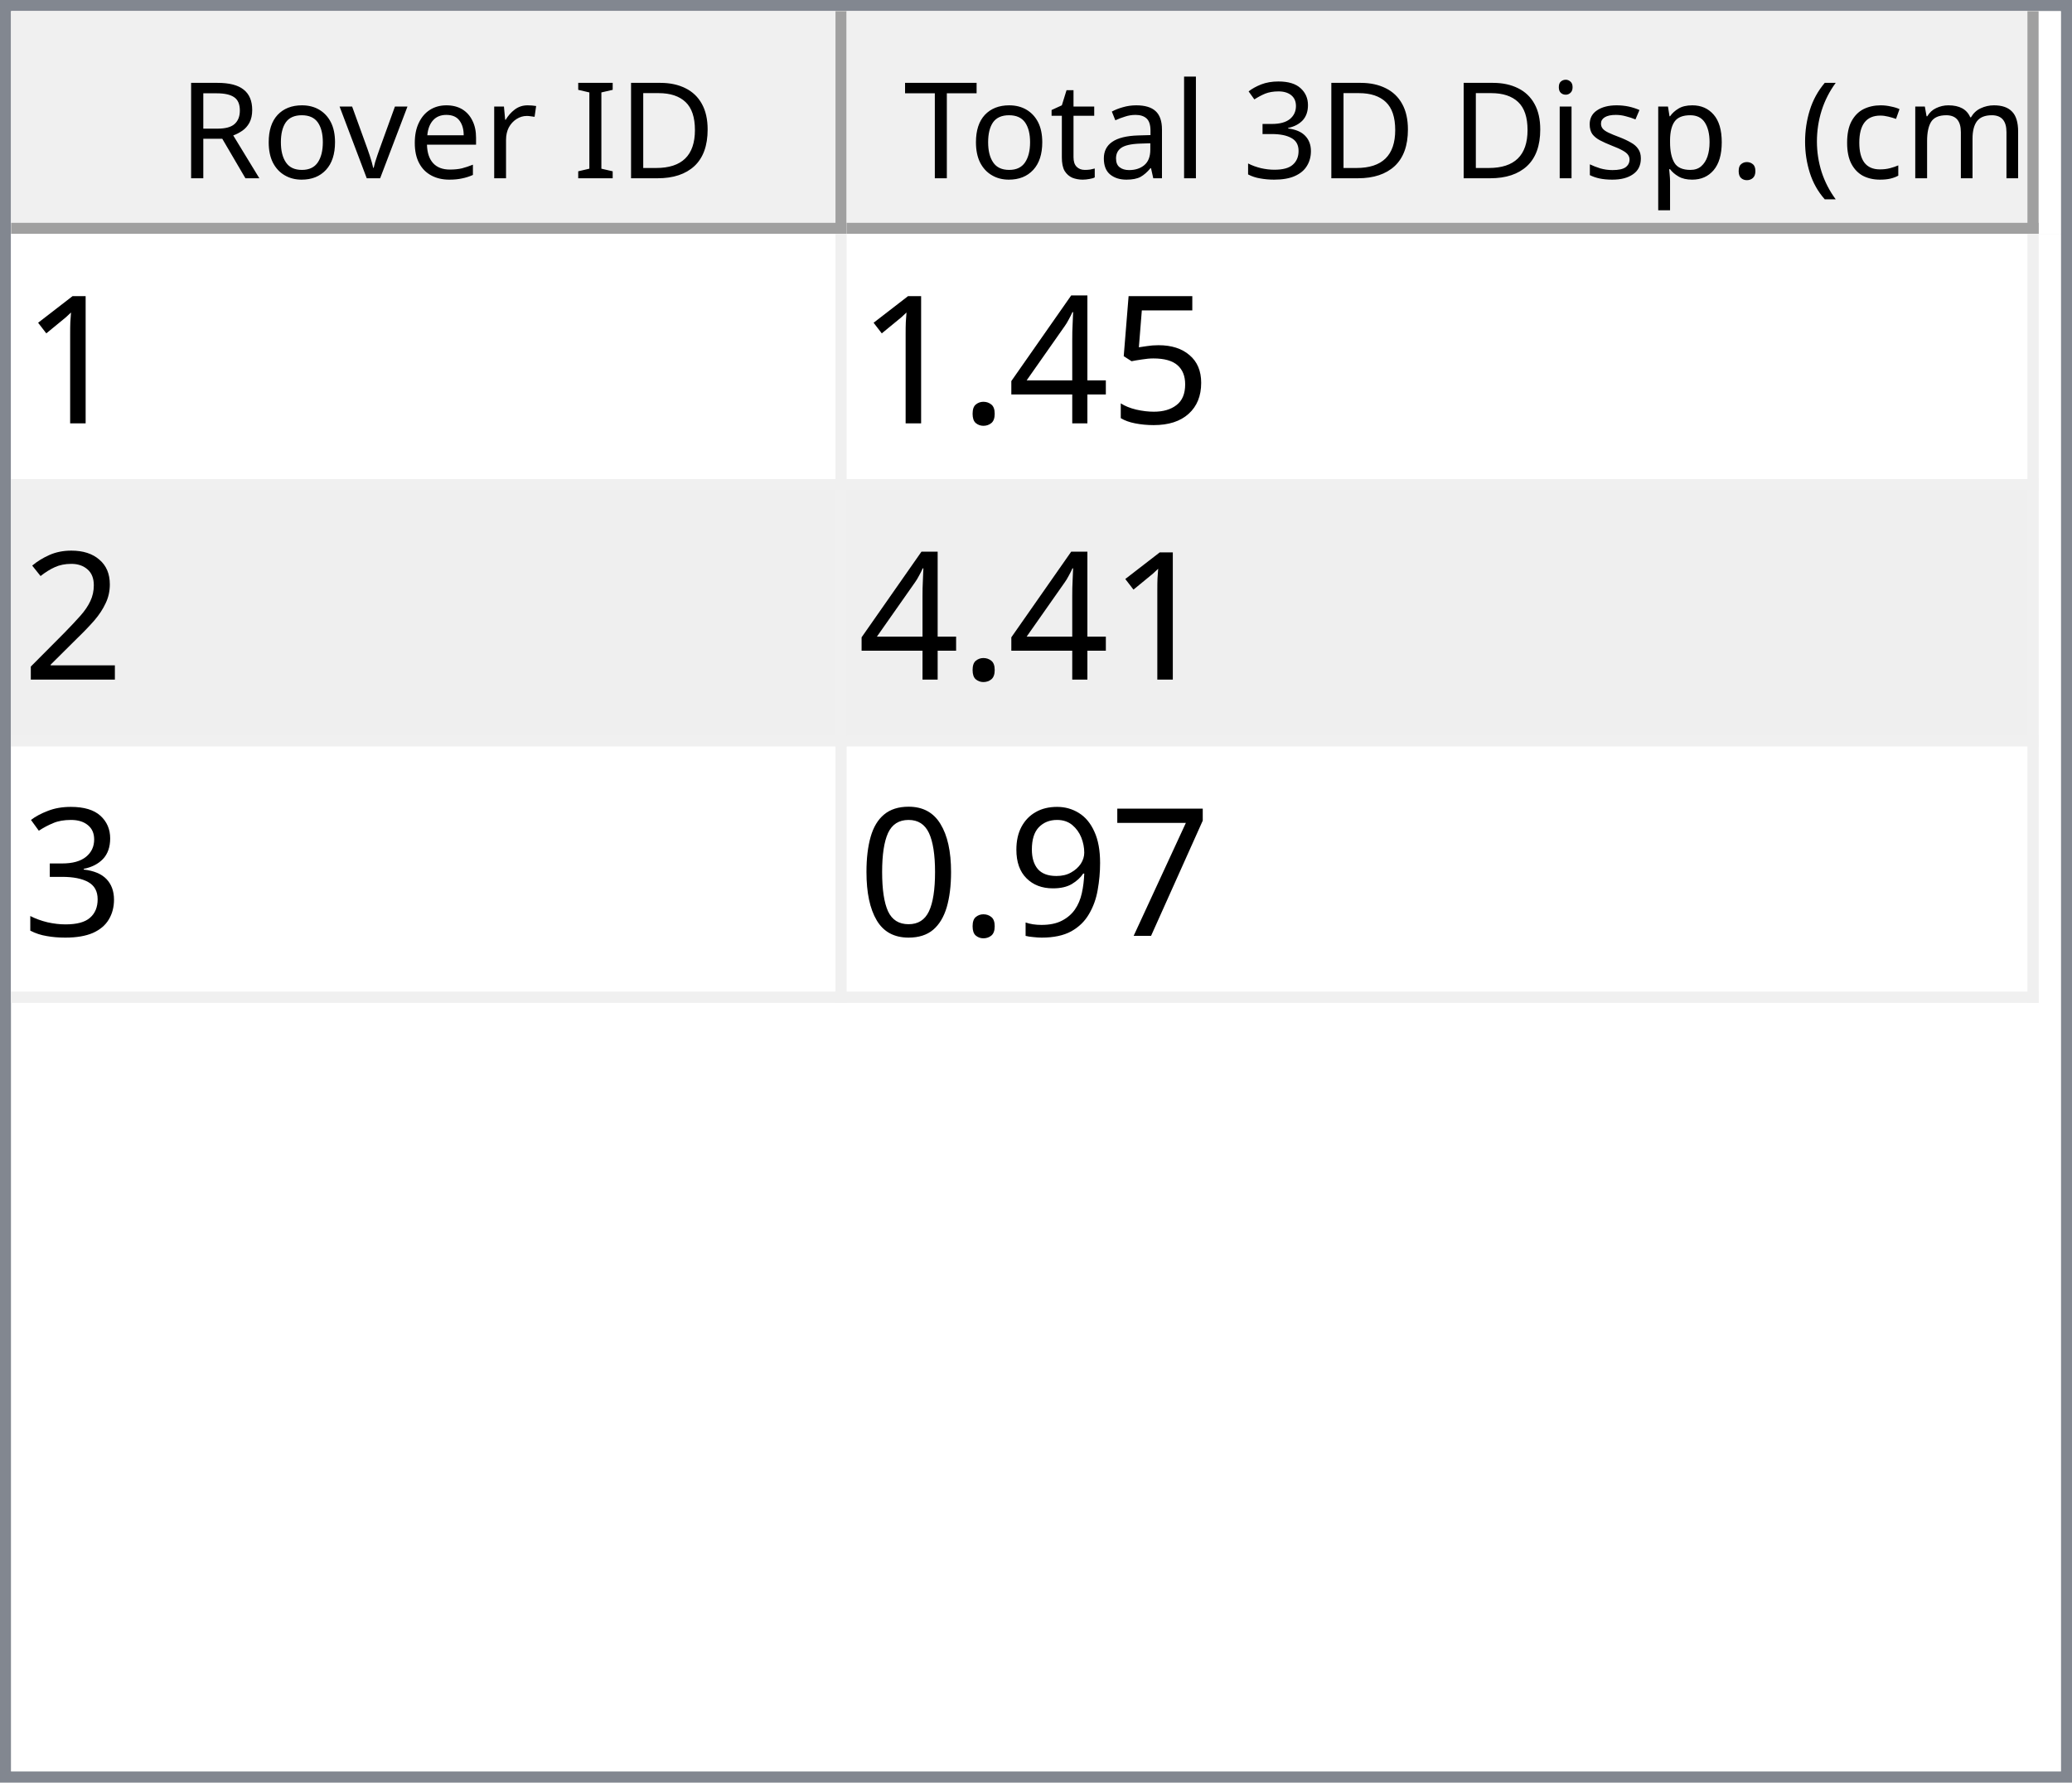
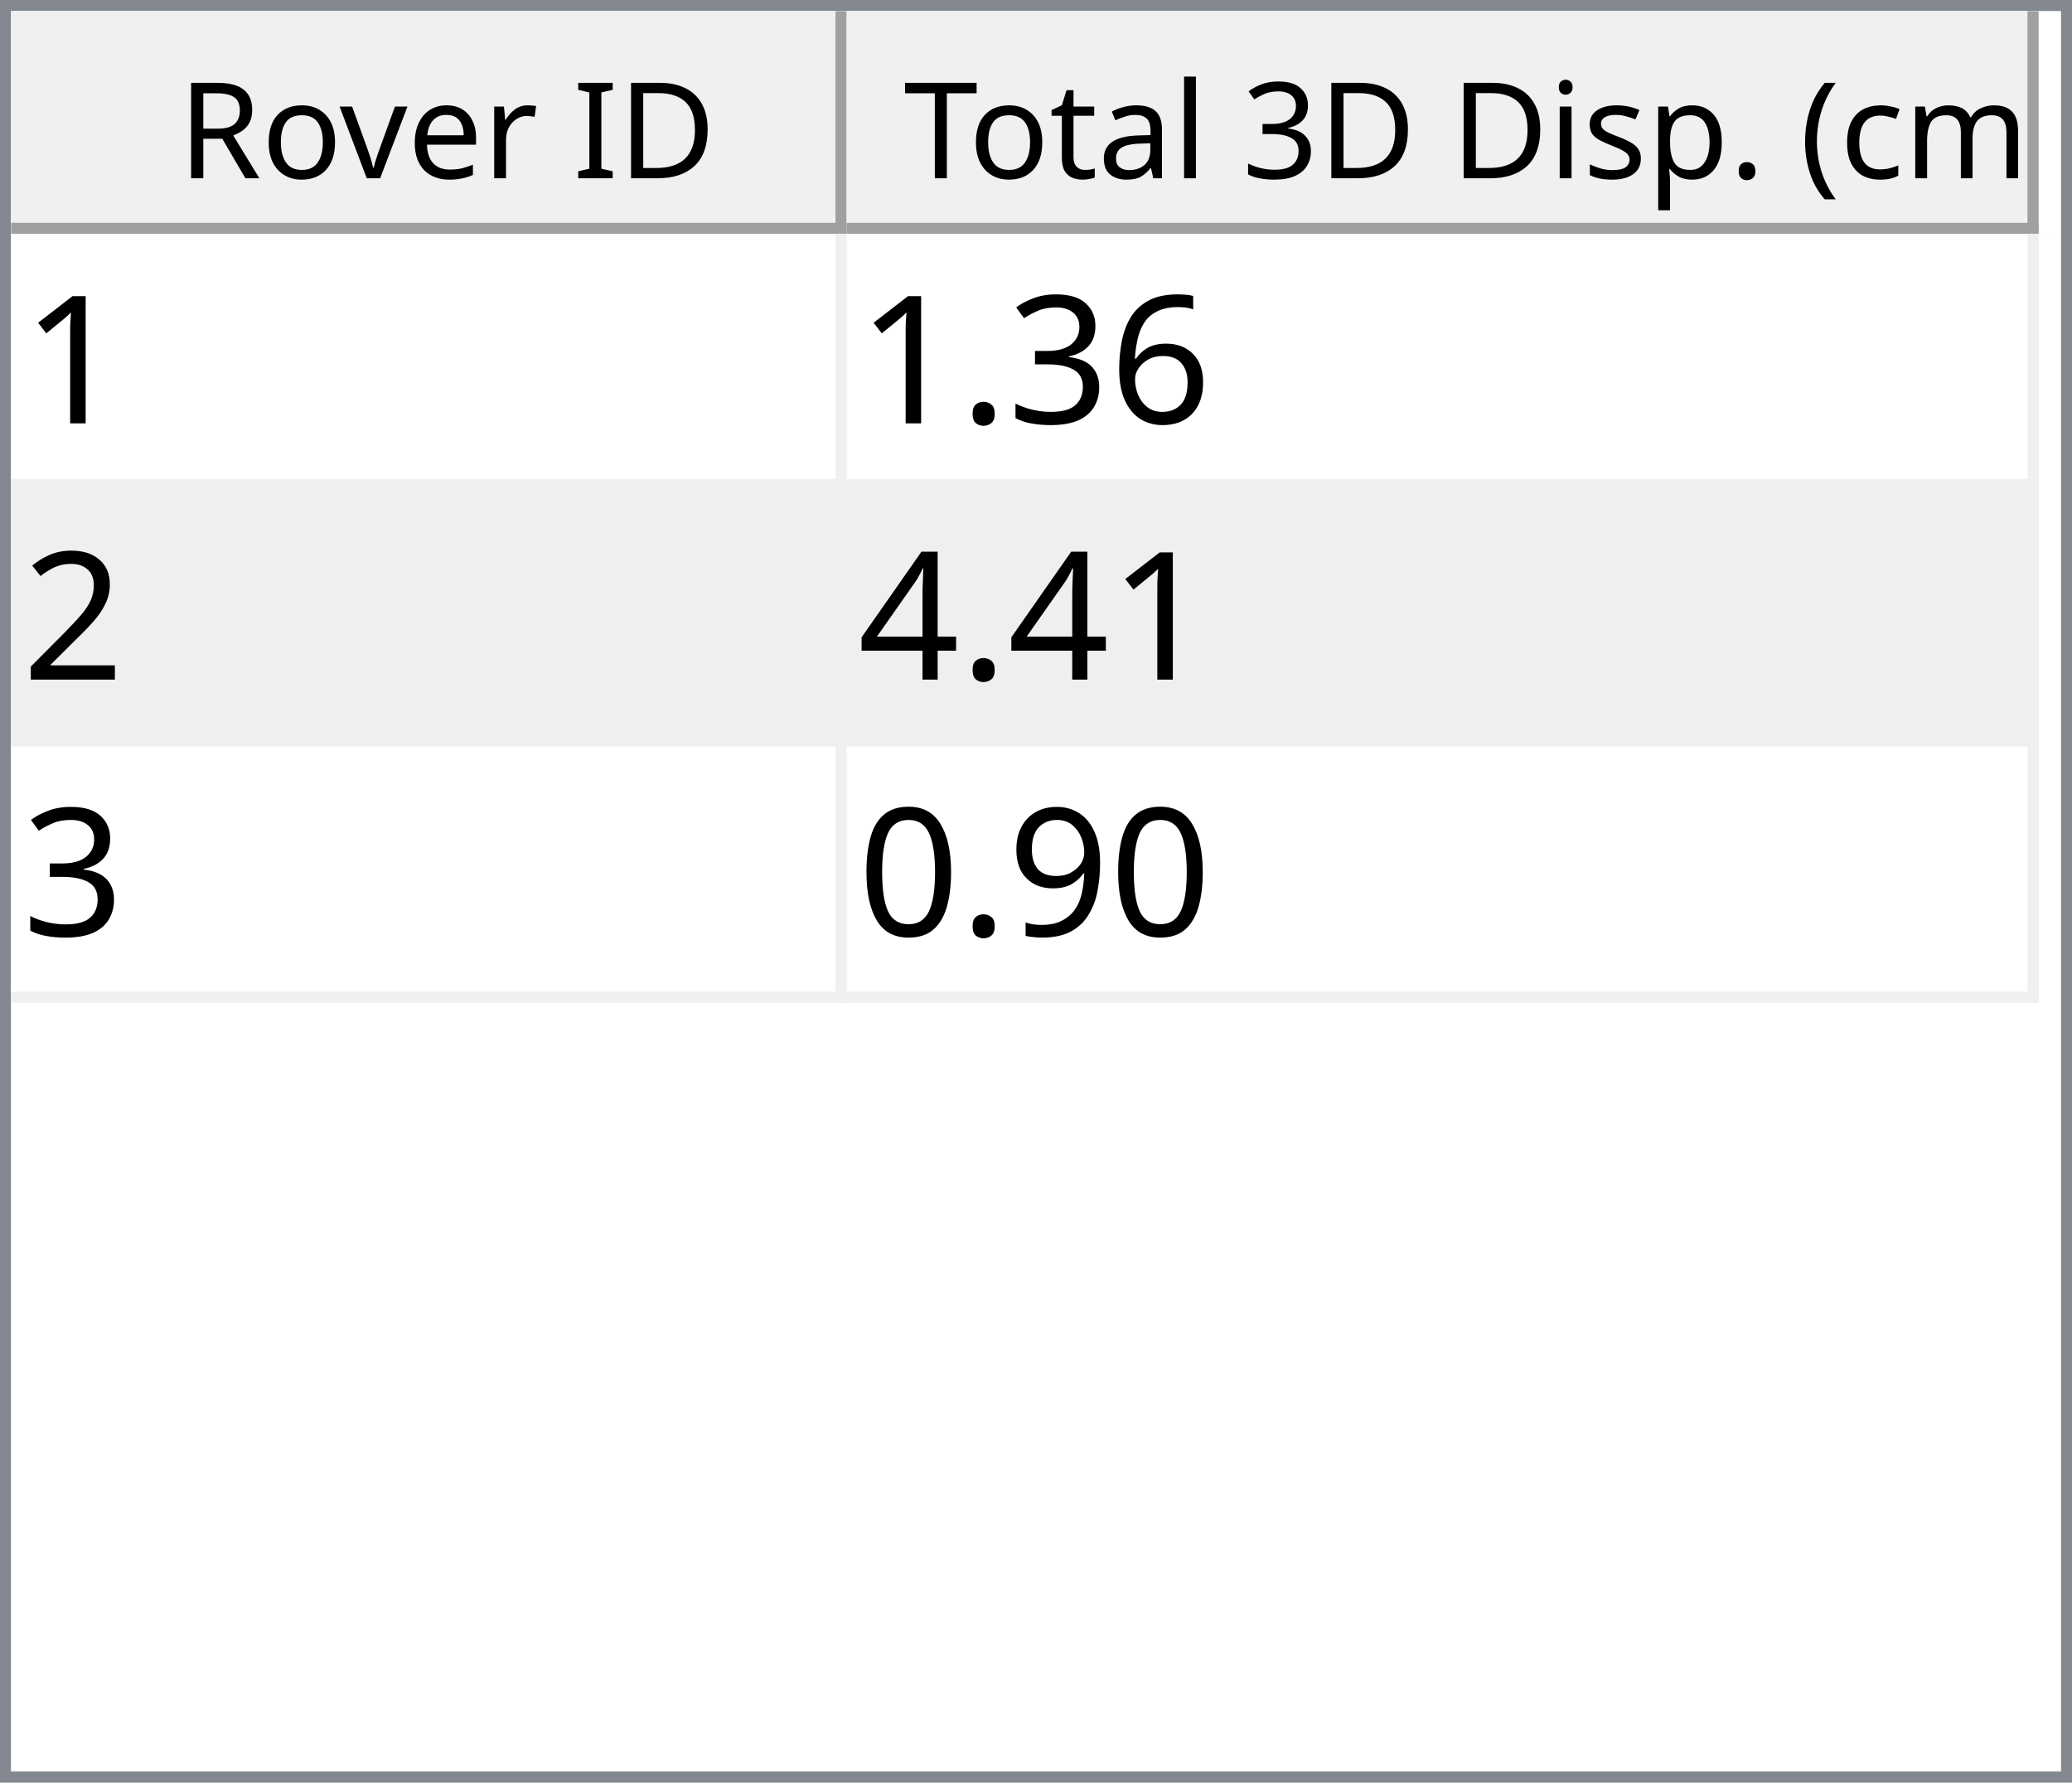
<svg xmlns="http://www.w3.org/2000/svg" style="fill-opacity:1; color-rendering:auto; color-interpolation:auto; text-rendering:auto; stroke:black; stroke-linecap:square; stroke-miterlimit:10; shape-rendering:auto; stroke-opacity:1; fill:black; stroke-dasharray:none; font-weight:normal; stroke-width:1; font-family:'Dialog'; font-style:normal; stroke-linejoin:miter; font-size:12px; stroke-dashoffset:0; image-rendering:auto;" width="186" height="160">
  <defs id="genericDefs" />
  <g>
    <defs id="defs1">
      <clipPath clipPathUnits="userSpaceOnUse" id="clipPath1">
        <path d="M0 0 L186 0 L186 160 L0 160 L0 0 Z" />
      </clipPath>
      <clipPath clipPathUnits="userSpaceOnUse" id="clipPath2">
        <path d="M0 0 L0 160 L186 160 L186 0 Z" />
      </clipPath>
      <clipPath clipPathUnits="userSpaceOnUse" id="clipPath3">
        <path d="M0 0 L0 20 L184 20 L184 0 Z" />
      </clipPath>
      <clipPath clipPathUnits="userSpaceOnUse" id="clipPath4">
        <path d="M0 0 L0 20 L75 20 L75 0 Z" />
      </clipPath>
      <clipPath clipPathUnits="userSpaceOnUse" id="clipPath5">
        <path d="M1 1 L1 19 L74 19 L74 1 Z" />
      </clipPath>
      <clipPath clipPathUnits="userSpaceOnUse" id="clipPath6">
        <path d="M0 0 L0 18 L73 18 L73 0 Z" />
      </clipPath>
      <clipPath clipPathUnits="userSpaceOnUse" id="clipPath7">
        <path d="M-0.5 -0.5 L-0.5 19.5 L74.5 19.5 L74.5 -0.5 Z" />
      </clipPath>
      <clipPath clipPathUnits="userSpaceOnUse" id="clipPath8">
        <path d="M0 0 L0 20 L107 20 L107 0 Z" />
      </clipPath>
      <clipPath clipPathUnits="userSpaceOnUse" id="clipPath9">
        <path d="M1 1 L1 19 L106 19 L106 1 Z" />
      </clipPath>
      <clipPath clipPathUnits="userSpaceOnUse" id="clipPath10">
        <path d="M0 0 L0 18 L105 18 L105 0 Z" />
      </clipPath>
      <clipPath clipPathUnits="userSpaceOnUse" id="clipPath11">
        <path d="M-0.5 -0.5 L-0.5 19.5 L106.5 19.5 L106.5 -0.5 Z" />
      </clipPath>
      <clipPath clipPathUnits="userSpaceOnUse" id="clipPath12">
        <path d="M0 0 L0 138 L184 138 L184 0 Z" />
      </clipPath>
      <clipPath clipPathUnits="userSpaceOnUse" id="clipPath13">
        <path d="M0 0 L0 69 L182 69 L182 0 Z" />
      </clipPath>
      <clipPath clipPathUnits="userSpaceOnUse" id="clipPath14">
        <path d="M-0.5 -0.5 L-0.5 68.5 L181.5 68.5 L181.5 -0.5 Z" />
      </clipPath>
      <clipPath clipPathUnits="userSpaceOnUse" id="clipPath15">
        <path d="M0 0 L0 22 L74 22 L74 0 Z" />
      </clipPath>
      <clipPath clipPathUnits="userSpaceOnUse" id="clipPath16">
        <path d="M0 0 L0 22 L106 22 L106 0 Z" />
      </clipPath>
      <font horiz-adv-x="64.551" id="font1">
        <font-face ascent="107.91" descent="25.098" units-per-em="100" style="font-style:normal; font-family:Segoe UI; font-weight:normal;" />
        <missing-glyph horiz-adv-x="64.551" d="M8.109 0 L8.109 68.266 L56.453 68.266 L56.453 0 L8.109 0 ZM15.328 7.234 L49.219 7.234 L49.219 61.031 L15.328 61.031 L15.328 7.234 Z" />
        <glyph unicode="D" horiz-adv-x="70.117" d="M9.188 0 L9.188 70.016 L28.516 70.016 Q65.531 70.016 65.531 35.891 Q65.531 19.672 55.25 9.836 Q44.969 0 27.734 0 L9.188 0 ZM17.391 62.594 L17.391 7.422 L27.828 7.422 Q41.609 7.422 49.273 14.797 Q56.938 22.172 56.938 35.688 Q56.938 62.594 28.328 62.594 L17.391 62.594 Z" />
        <glyph unicode="I" horiz-adv-x="26.611" d="M17.391 0 L9.188 0 L9.188 70.016 L17.391 70.016 L17.391 0 Z" />
        <glyph unicode=" " horiz-adv-x="27.393" d="" />
        <glyph unicode="r" horiz-adv-x="34.766" d="M34.188 41.891 Q32.078 43.5 28.125 43.5 Q23 43.5 19.555 38.672 Q16.109 33.844 16.109 25.484 L16.109 0 L8.109 0 L8.109 50 L16.109 50 L16.109 39.703 L16.312 39.703 Q18.016 44.969 21.531 47.922 Q25.047 50.875 29.391 50.875 Q32.516 50.875 34.188 50.203 L34.188 41.891 Z" />
        <glyph unicode="e" horiz-adv-x="52.295" d="M48.297 23 L12.984 23 Q13.188 14.656 17.484 10.109 Q21.781 5.562 29.297 5.562 Q37.75 5.562 44.828 11.141 L44.828 3.609 Q38.234 -1.172 27.391 -1.172 Q16.797 -1.172 10.742 5.641 Q4.688 12.453 4.688 24.812 Q4.688 36.469 11.305 43.82 Q17.922 51.172 27.734 51.172 Q37.547 51.172 42.922 44.828 Q48.297 38.484 48.297 27.203 L48.297 23 ZM40.094 29.781 Q40.047 36.719 36.75 40.578 Q33.453 44.438 27.594 44.438 Q21.922 44.438 17.969 40.383 Q14.016 36.328 13.094 29.781 L40.094 29.781 Z" />
        <glyph unicode="v" horiz-adv-x="47.9" d="M47.406 50 L27.484 0 L19.625 0 L0.688 50 L9.469 50 L22.172 13.672 Q23.578 9.672 23.922 6.688 L24.125 6.688 Q24.609 10.453 25.688 13.484 L38.969 50 L47.406 50 Z" />
        <glyph unicode="o" horiz-adv-x="58.594" d="M29 -1.172 Q17.922 -1.172 11.305 5.836 Q4.688 12.844 4.688 24.422 Q4.688 37.016 11.57 44.094 Q18.453 51.172 30.172 51.172 Q41.359 51.172 47.633 44.289 Q53.906 37.406 53.906 25.203 Q53.906 13.234 47.141 6.031 Q40.375 -1.172 29 -1.172 ZM29.594 44.438 Q21.875 44.438 17.383 39.188 Q12.891 33.938 12.891 24.703 Q12.891 15.828 17.43 10.695 Q21.969 5.562 29.594 5.562 Q37.359 5.562 41.531 10.594 Q45.703 15.625 45.703 24.906 Q45.703 34.281 41.531 39.359 Q37.359 44.438 29.594 44.438 Z" />
        <glyph unicode="R" horiz-adv-x="59.814" d="M59.375 0 L49.609 0 L37.891 19.625 Q36.281 22.359 34.766 24.289 Q33.25 26.219 31.664 27.438 Q30.078 28.656 28.25 29.219 Q26.422 29.781 24.125 29.781 L17.391 29.781 L17.391 0 L9.188 0 L9.188 70.016 L30.078 70.016 Q34.672 70.016 38.555 68.867 Q42.438 67.719 45.289 65.375 Q48.141 63.031 49.758 59.547 Q51.375 56.062 51.375 51.375 Q51.375 47.703 50.273 44.656 Q49.172 41.609 47.148 39.211 Q45.125 36.812 42.266 35.133 Q39.406 33.453 35.844 32.516 L35.844 32.328 Q37.594 31.547 38.891 30.547 Q40.188 29.547 41.359 28.18 Q42.531 26.812 43.68 25.078 Q44.828 23.344 46.234 21.047 L59.375 0 ZM17.391 62.594 L17.391 37.203 L28.516 37.203 Q31.594 37.203 34.203 38.133 Q36.812 39.062 38.719 40.797 Q40.625 42.531 41.703 45.047 Q42.781 47.562 42.781 50.688 Q42.781 56.297 39.141 59.445 Q35.5 62.594 28.609 62.594 L17.391 62.594 Z" />
        <glyph unicode=")" horiz-adv-x="30.176" d="M8.297 -15.922 L1.172 -15.922 Q16.406 2.344 16.406 26.812 Q16.406 51.469 1.078 70.016 L8.297 70.016 Q23.531 52.156 23.531 26.703 Q23.531 1.375 8.297 -15.922 Z" />
        <glyph unicode="m" horiz-adv-x="86.133" d="M79.109 0 L71.094 0 L71.094 28.719 Q71.094 37.016 68.531 40.727 Q65.969 44.438 59.906 44.438 Q54.781 44.438 51.195 39.75 Q47.609 35.062 47.609 28.516 L47.609 0 L39.594 0 L39.594 29.688 Q39.594 44.438 28.219 44.438 Q22.953 44.438 19.531 40.016 Q16.109 35.594 16.109 28.516 L16.109 0 L8.109 0 L8.109 50 L16.109 50 L16.109 42.094 L16.312 42.094 Q21.625 51.172 31.844 51.172 Q36.969 51.172 40.773 48.312 Q44.578 45.453 46 40.828 Q51.562 51.172 62.594 51.172 Q79.109 51.172 79.109 30.812 L79.109 0 Z" />
        <glyph unicode="c" horiz-adv-x="46.191" d="M42.188 2.297 Q36.422 -1.172 28.516 -1.172 Q17.828 -1.172 11.258 5.789 Q4.688 12.75 4.688 23.828 Q4.688 36.188 11.766 43.68 Q18.844 51.172 30.672 51.172 Q37.25 51.172 42.281 48.734 L42.281 40.531 Q36.719 44.438 30.375 44.438 Q22.703 44.438 17.797 38.945 Q12.891 33.453 12.891 24.516 Q12.891 15.719 17.508 10.641 Q22.125 5.562 29.891 5.562 Q36.422 5.562 42.188 9.906 L42.188 2.297 Z" />
        <glyph unicode="(" horiz-adv-x="30.176" d="M29.109 -15.922 L21.969 -15.922 Q6.844 1.375 6.844 26.703 Q6.844 52.156 21.969 70.016 L29.203 70.016 Q13.875 51.469 13.875 26.812 Q13.875 2.344 29.109 -15.922 Z" />
        <glyph unicode="." horiz-adv-x="21.68" d="M10.891 -1.078 Q8.641 -1.078 7.055 0.539 Q5.469 2.156 5.469 4.391 Q5.469 6.641 7.055 8.273 Q8.641 9.906 10.891 9.906 Q13.188 9.906 14.797 8.273 Q16.406 6.641 16.406 4.391 Q16.406 2.156 14.797 0.539 Q13.188 -1.078 10.891 -1.078 Z" />
        <glyph unicode="p" horiz-adv-x="58.789" d="M16.312 7.234 L16.109 7.234 L16.109 -23 L8.109 -23 L8.109 50 L16.109 50 L16.109 41.219 L16.312 41.219 Q22.219 51.172 33.594 51.172 Q43.266 51.172 48.688 44.461 Q54.109 37.75 54.109 26.469 Q54.109 13.922 48 6.375 Q41.891 -1.172 31.297 -1.172 Q21.578 -1.172 16.312 7.234 ZM16.109 27.391 L16.109 20.406 Q16.109 14.203 20.141 9.883 Q24.172 5.562 30.375 5.562 Q37.641 5.562 41.773 11.133 Q45.906 16.703 45.906 26.609 Q45.906 34.969 42.047 39.703 Q38.188 44.438 31.594 44.438 Q24.609 44.438 20.359 39.578 Q16.109 34.719 16.109 27.391 Z" />
        <glyph unicode="s" horiz-adv-x="42.432" d="M5.078 1.812 L5.078 10.406 Q11.625 5.562 19.484 5.562 Q30.031 5.562 30.031 12.594 Q30.031 14.594 29.125 15.992 Q28.219 17.391 26.68 18.461 Q25.141 19.531 23.07 20.383 Q21 21.234 18.609 22.172 Q15.281 23.484 12.766 24.828 Q10.25 26.172 8.57 27.859 Q6.891 29.547 6.031 31.695 Q5.172 33.844 5.172 36.719 Q5.172 40.234 6.789 42.945 Q8.406 45.656 11.086 47.484 Q13.766 49.312 17.211 50.242 Q20.656 51.172 24.312 51.172 Q30.812 51.172 35.938 48.922 L35.938 40.828 Q30.422 44.438 23.25 44.438 Q21 44.438 19.195 43.922 Q17.391 43.406 16.094 42.477 Q14.797 41.547 14.086 40.258 Q13.375 38.969 13.375 37.406 Q13.375 35.453 14.086 34.133 Q14.797 32.812 16.164 31.789 Q17.531 30.766 19.484 29.938 Q21.438 29.109 23.922 28.125 Q27.25 26.859 29.883 25.516 Q32.516 24.172 34.375 22.484 Q36.234 20.797 37.234 18.602 Q38.234 16.406 38.234 13.375 Q38.234 9.672 36.602 6.938 Q34.969 4.203 32.234 2.398 Q29.5 0.594 25.93 -0.289 Q22.359 -1.172 18.453 -1.172 Q10.75 -1.172 5.078 1.812 Z" />
        <glyph unicode="i" horiz-adv-x="24.219" d="M12.203 62.703 Q10.062 62.703 8.547 64.164 Q7.031 65.625 7.031 67.875 Q7.031 70.125 8.547 71.609 Q10.062 73.094 12.203 73.094 Q14.406 73.094 15.945 71.609 Q17.484 70.125 17.484 67.875 Q17.484 65.719 15.945 64.211 Q14.406 62.703 12.203 62.703 ZM16.109 0 L8.109 0 L8.109 50 L16.109 50 L16.109 0 Z" />
        <glyph unicode="3" horiz-adv-x="53.906" d="M46.531 19.828 Q46.531 15.094 44.75 11.211 Q42.969 7.328 39.719 4.57 Q36.469 1.812 31.93 0.297 Q27.391 -1.219 21.922 -1.219 Q11.922 -1.219 6 2.594 L6 11.188 Q13.094 5.609 22.219 5.609 Q25.875 5.609 28.828 6.539 Q31.781 7.469 33.906 9.227 Q36.031 10.984 37.18 13.477 Q38.328 15.969 38.328 19.094 Q38.328 32.812 18.797 32.812 L12.984 32.812 L12.984 39.594 L18.5 39.594 Q35.797 39.594 35.797 52.484 Q35.797 64.406 22.609 64.406 Q15.188 64.406 8.688 59.422 L8.688 67.188 Q15.375 71.188 24.609 71.188 Q29 71.188 32.57 69.969 Q36.141 68.75 38.68 66.555 Q41.219 64.359 42.609 61.281 Q44 58.203 44 54.5 Q44 40.672 30.031 36.719 L30.031 36.531 Q33.594 36.141 36.625 34.797 Q39.656 33.453 41.852 31.305 Q44.047 29.156 45.289 26.25 Q46.531 23.344 46.531 19.828 Z" />
        <glyph unicode="l" horiz-adv-x="24.219" d="M16.109 0 L8.109 0 L8.109 74.031 L16.109 74.031 L16.109 0 Z" />
        <glyph unicode="a" horiz-adv-x="50.879" d="M43.891 0 L35.891 0 L35.891 7.812 L35.688 7.812 Q30.469 -1.172 20.312 -1.172 Q12.844 -1.172 8.617 2.781 Q4.391 6.734 4.391 13.281 Q4.391 27.297 20.906 29.594 L35.891 31.688 Q35.891 44.438 25.594 44.438 Q16.547 44.438 9.281 38.281 L9.281 46.484 Q16.656 51.172 26.266 51.172 Q43.891 51.172 43.891 32.516 L43.891 0 ZM35.891 25.297 L23.828 23.641 Q18.266 22.859 15.43 20.875 Q12.594 18.891 12.594 13.875 Q12.594 10.203 15.211 7.883 Q17.828 5.562 22.172 5.562 Q28.125 5.562 32.008 9.742 Q35.891 13.922 35.891 20.312 L35.891 25.297 Z" />
        <glyph unicode="t" horiz-adv-x="33.887" d="M31.297 0.484 Q28.469 -1.078 23.828 -1.078 Q10.688 -1.078 10.688 13.578 L10.688 43.172 L2.094 43.172 L2.094 50 L10.688 50 L10.688 62.203 L18.703 64.797 L18.703 50 L31.297 50 L31.297 43.172 L18.703 43.172 L18.703 14.984 Q18.703 9.969 20.414 7.82 Q22.125 5.672 26.078 5.672 Q29.109 5.672 31.297 7.328 L31.297 0.484 Z" />
        <glyph unicode="T" horiz-adv-x="52.393" d="M50.594 62.594 L30.375 62.594 L30.375 0 L22.172 0 L22.172 62.594 L2 62.594 L2 70.016 L50.594 70.016 L50.594 62.594 Z" />
      </font>
      <font horiz-adv-x="75.0" id="font2">
        <font-face ascent="100.537" descent="21.973" units-per-em="100" style="font-style:normal; font-family:sans-serif; font-weight:normal;" />
        <missing-glyph horiz-adv-x="75.0" d="M12.5 0 L12.5 62.5 L62.5 62.5 L62.5 0 L12.5 0 ZM14.062 1.562 L60.938 1.562 L60.938 60.938 L14.062 60.938 L14.062 1.562 Z" />
        <glyph unicode="1" horiz-adv-x="55.615" d="M37.25 0 L28.469 0 L28.469 56 Q25.297 52.984 20.141 49.953 Q14.984 46.922 10.891 45.406 L10.891 53.906 Q18.266 57.375 23.781 62.305 Q29.297 67.234 31.594 71.875 L37.25 71.875 L37.25 0 Z" />
-         <glyph unicode="5" horiz-adv-x="55.615" d="M4.156 18.75 L13.375 19.531 Q14.406 12.797 18.141 9.398 Q21.875 6 27.156 6 Q33.5 6 37.891 10.789 Q42.281 15.578 42.281 23.484 Q42.281 31 38.062 35.352 Q33.844 39.703 27 39.703 Q22.75 39.703 19.336 37.773 Q15.922 35.844 13.969 32.766 L5.719 33.844 L12.641 70.609 L48.25 70.609 L48.25 62.203 L19.672 62.203 L15.828 42.969 Q22.266 47.469 29.344 47.469 Q38.719 47.469 45.164 40.969 Q51.609 34.469 51.609 24.266 Q51.609 14.547 45.953 7.469 Q39.062 -1.219 27.156 -1.219 Q17.391 -1.219 11.211 4.25 Q5.031 9.719 4.156 18.75 Z" />
-         <glyph unicode="4" horiz-adv-x="55.615" d="M32.328 0 L32.328 17.141 L1.266 17.141 L1.266 25.203 L33.938 71.578 L41.109 71.578 L41.109 25.203 L50.781 25.203 L50.781 17.141 L41.109 17.141 L41.109 0 L32.328 0 ZM32.328 25.203 L32.328 57.469 L9.906 25.203 L32.328 25.203 Z" />
+         <glyph unicode="6" horiz-adv-x="55.615" d="M49.75 54.047 L41.016 53.375 Q39.844 58.547 37.703 60.891 Q34.125 64.656 28.906 64.656 Q24.703 64.656 21.531 62.312 Q17.391 59.281 14.992 53.469 Q12.594 47.656 12.5 36.922 Q15.672 41.75 20.266 44.094 Q24.859 46.438 29.891 46.438 Q38.672 46.438 44.852 39.969 Q51.031 33.5 51.031 23.25 Q51.031 16.5 48.125 10.719 Q45.219 4.938 40.141 1.859 Q35.062 -1.219 28.609 -1.219 Q17.625 -1.219 10.695 6.859 Q3.766 14.938 3.766 33.5 Q3.766 54.25 11.422 63.672 Q18.109 71.875 29.438 71.875 Q37.891 71.875 43.289 67.141 Q48.688 62.406 49.75 54.047 ZM13.875 23.188 Q13.875 18.656 15.797 14.508 Q17.719 10.359 21.188 8.18 Q24.656 6 28.469 6 Q34.031 6 38.039 10.492 Q42.047 14.984 42.047 22.703 Q42.047 30.125 38.086 34.398 Q34.125 38.672 28.125 38.672 Q22.172 38.672 18.023 34.398 Q13.875 30.125 13.875 23.188 Z" />
+         <glyph unicode="3" horiz-adv-x="55.615" d="M4.203 18.891 L12.984 20.062 Q14.5 12.594 18.141 9.297 Q21.781 6 27 6 Q33.203 6 37.477 10.297 Q41.75 14.594 41.75 20.953 Q41.75 27 37.797 30.93 Q33.844 34.859 27.734 34.859 Q25.25 34.859 21.531 33.891 L22.516 41.609 Q23.391 41.5 23.922 41.5 Q29.547 41.5 34.039 44.43 Q38.531 47.359 38.531 53.469 Q38.531 58.297 35.258 61.477 Q31.984 64.656 26.812 64.656 Q21.688 64.656 18.266 61.43 Q14.844 58.203 13.875 51.766 L5.078 53.328 Q6.688 62.156 12.398 67.016 Q18.109 71.875 26.609 71.875 Q32.469 71.875 37.398 69.359 Q42.328 66.844 44.945 62.5 Q47.562 58.156 47.562 53.266 Q47.562 48.641 45.07 44.828 Q42.578 41.016 37.703 38.766 Q44.047 37.312 47.562 32.695 Q51.078 28.078 51.078 21.141 Q51.078 11.766 44.242 5.25 Q37.406 -1.266 26.953 -1.266 Q17.531 -1.266 11.305 4.352 Q5.078 9.969 4.203 18.891 Z" />
        <glyph unicode="." horiz-adv-x="27.783" d="M9.078 0 L9.078 10.016 L19.094 10.016 L19.094 0 L9.078 0 Z" />
        <glyph unicode="2" horiz-adv-x="55.615" d="M50.344 8.453 L50.344 0 L3.031 0 Q2.938 3.172 4.047 6.109 Q5.859 10.938 9.836 15.625 Q13.812 20.312 21.344 26.469 Q33.016 36.031 37.117 41.625 Q41.219 47.219 41.219 52.203 Q41.219 57.422 37.477 61.008 Q33.734 64.594 27.734 64.594 Q21.391 64.594 17.578 60.789 Q13.766 56.984 13.719 50.25 L4.688 51.172 Q5.609 61.281 11.664 66.578 Q17.719 71.875 27.938 71.875 Q38.234 71.875 44.242 66.164 Q50.25 60.453 50.25 52 Q50.25 47.703 48.492 43.555 Q46.734 39.406 42.656 34.812 Q38.578 30.219 29.109 22.219 Q21.188 15.578 18.945 13.211 Q16.703 10.844 15.234 8.453 L50.344 8.453 Z" />
-         <glyph unicode="3" horiz-adv-x="55.615" d="M4.203 18.891 L12.984 20.062 Q14.5 12.594 18.141 9.297 Q21.781 6 27 6 Q33.203 6 37.477 10.297 Q41.75 14.594 41.75 20.953 Q41.75 27 37.797 30.93 Q33.844 34.859 27.734 34.859 Q25.25 34.859 21.531 33.891 L22.516 41.609 Q23.391 41.5 23.922 41.5 Q29.547 41.5 34.039 44.43 Q38.531 47.359 38.531 53.469 Q38.531 58.297 35.258 61.477 Q31.984 64.656 26.812 64.656 Q21.688 64.656 18.266 61.43 Q14.844 58.203 13.875 51.766 L5.078 53.328 Q6.688 62.156 12.398 67.016 Q18.109 71.875 26.609 71.875 Q32.469 71.875 37.398 69.359 Q42.328 66.844 44.945 62.5 Q47.562 58.156 47.562 53.266 Q47.562 48.641 45.07 44.828 Q42.578 41.016 37.703 38.766 Q44.047 37.312 47.562 32.695 Q51.078 28.078 51.078 21.141 Q51.078 11.766 44.242 5.25 Q37.406 -1.266 26.953 -1.266 Q17.531 -1.266 11.305 4.352 Q5.078 9.969 4.203 18.891 Z" />
-         <glyph unicode="7" horiz-adv-x="55.615" d="M4.734 62.203 L4.734 70.656 L51.078 70.656 L51.078 63.812 Q44.234 56.547 37.523 44.484 Q30.812 32.422 27.156 19.672 Q24.516 10.688 23.781 0 L14.75 0 Q14.891 8.453 18.062 20.414 Q21.234 32.375 27.172 43.484 Q33.109 54.594 39.797 62.203 L4.734 62.203 Z" />
+         <glyph unicode="4" horiz-adv-x="55.615" d="M32.328 0 L32.328 17.141 L1.266 17.141 L1.266 25.203 L33.938 71.578 L41.109 71.578 L41.109 25.203 L50.781 25.203 L50.781 17.141 L41.109 17.141 L41.109 0 L32.328 0 ZM32.328 25.203 L32.328 57.469 L9.906 25.203 L32.328 25.203 Z" />
        <glyph unicode="9" horiz-adv-x="55.615" d="M5.469 16.547 L13.922 17.328 Q14.984 11.375 18.016 8.688 Q21.047 6 25.781 6 Q29.828 6 32.883 7.859 Q35.938 9.719 37.891 12.82 Q39.844 15.922 41.164 21.195 Q42.484 26.469 42.484 31.938 Q42.484 32.516 42.438 33.688 Q39.797 29.5 35.234 26.883 Q30.672 24.266 25.344 24.266 Q16.453 24.266 10.305 30.711 Q4.156 37.156 4.156 47.703 Q4.156 58.594 10.578 65.234 Q17 71.875 26.656 71.875 Q33.641 71.875 39.43 68.117 Q45.219 64.359 48.219 57.398 Q51.219 50.438 51.219 37.25 Q51.219 23.531 48.242 15.406 Q45.266 7.281 39.383 3.031 Q33.5 -1.219 25.594 -1.219 Q17.188 -1.219 11.867 3.445 Q6.547 8.109 5.469 16.547 ZM41.453 48.141 Q41.453 55.719 37.43 60.156 Q33.406 64.594 27.734 64.594 Q21.875 64.594 17.531 59.812 Q13.188 55.031 13.188 47.406 Q13.188 40.578 17.312 36.305 Q21.438 32.031 27.484 32.031 Q33.594 32.031 37.523 36.305 Q41.453 40.578 41.453 48.141 Z" />
        <glyph unicode="0" horiz-adv-x="55.615" d="M4.156 35.297 Q4.156 48 6.766 55.742 Q9.375 63.484 14.523 67.68 Q19.672 71.875 27.484 71.875 Q33.25 71.875 37.594 69.555 Q41.938 67.234 44.773 62.867 Q47.609 58.5 49.219 52.227 Q50.828 45.953 50.828 35.297 Q50.828 22.703 48.242 14.969 Q45.656 7.234 40.508 3.008 Q35.359 -1.219 27.484 -1.219 Q17.141 -1.219 11.234 6.203 Q4.156 15.141 4.156 35.297 ZM13.188 35.297 Q13.188 17.672 17.312 11.836 Q21.438 6 27.484 6 Q33.547 6 37.672 11.859 Q41.797 17.719 41.797 35.297 Q41.797 52.984 37.672 58.789 Q33.547 64.594 27.391 64.594 Q21.344 64.594 17.719 59.469 Q13.188 52.938 13.188 35.297 Z" />
      </font>
    </defs>
    <g style="fill:white; stroke:white;">
      <rect x="0" y="0" width="186" style="clip-path:url(#clipPath1); stroke:none;" height="160" />
    </g>
    <g style="fill:white; text-rendering:optimizeSpeed; color-rendering:optimizeSpeed; image-rendering:optimizeSpeed; shape-rendering:crispEdges; stroke:white; color-interpolation:sRGB;">
      <rect x="0" width="186" height="160" y="0" style="stroke:none;" />
      <path style="stroke:none;" d="M0 160 L186 160 L186 0 L0 0 Z" />
    </g>
    <g style="fill:rgb(240,240,240); font-family:'Segoe UI'; stroke:rgb(240,240,240);">
      <rect x="0" y="0" width="186" style="clip-path:url(#clipPath2); stroke:none;" height="160" />
    </g>
    <g style="fill:rgb(130,135,144); font-family:'Segoe UI'; stroke:rgb(130,135,144);">
      <path d="M0 0 L186 0 L186 160 L0 160 L0 0 ZM1 1 L185 1 L185 159 L1 159 L1 1 Z" style="fill-rule:evenodd; clip-path:url(#clipPath2); stroke:none;" />
    </g>
    <g style="fill:white; font-family:'Segoe UI'; stroke:white;" transform="translate(1,1)">
      <rect x="0" y="0" width="184" style="clip-path:url(#clipPath3); stroke:none;" height="20" />
    </g>
    <g style="fill:rgb(240,240,240); font-family:'Segoe UI'; stroke:rgb(240,240,240);" transform="translate(1,1)">
      <rect x="0" y="0" width="75" style="clip-path:url(#clipPath4); stroke:none;" height="20" />
    </g>
    <g style="font-family:'Segoe UI';" transform="translate(2,2)">
      <text x="14" xml:space="preserve" y="14" style="clip-path:url(#clipPath6); stroke:none;">Rover ID</text>
    </g>
    <g style="fill:rgb(160,160,160); font-family:'Segoe UI'; stroke:rgb(160,160,160); stroke-linejoin:bevel;" transform="translate(1.5,1.5)">
      <line x1="74" x2="74" y1="0" style="fill:none; clip-path:url(#clipPath7);" y2="19" />
    </g>
    <g style="fill:rgb(160,160,160); font-family:'Segoe UI'; stroke:rgb(160,160,160); stroke-linejoin:bevel;" transform="matrix(1,0,0,1,1,1) translate(0.5,0.5)">
      <line x1="0" x2="74" y1="19" style="fill:none; clip-path:url(#clipPath7);" y2="19" />
    </g>
    <g style="fill:rgb(240,240,240); font-family:'Segoe UI'; stroke:rgb(240,240,240);" transform="translate(76,1)">
      <rect x="0" y="0" width="107" style="clip-path:url(#clipPath8); stroke:none;" height="20" />
    </g>
    <g style="font-family:'Segoe UI';" transform="translate(77,2)">
      <text x="1" xml:space="preserve" y="14" style="clip-path:url(#clipPath10); stroke:none;"> Total 3D Disp. (cm)</text>
    </g>
    <g style="fill:rgb(160,160,160); font-family:'Segoe UI'; stroke:rgb(160,160,160); stroke-linejoin:bevel;" transform="translate(76.5,1.5)">
      <line x1="106" x2="106" y1="0" style="fill:none; clip-path:url(#clipPath11);" y2="19" />
    </g>
    <g style="fill:rgb(160,160,160); font-family:'Segoe UI'; stroke:rgb(160,160,160); stroke-linejoin:bevel;" transform="matrix(1,0,0,1,76,1) translate(0.5,0.5)">
      <line x1="0" x2="106" y1="19" style="fill:none; clip-path:url(#clipPath11);" y2="19" />
    </g>
    <g style="fill:white; font-family:'Segoe UI'; stroke:white;" transform="translate(1,21)">
      <rect x="0" y="0" width="184" style="clip-path:url(#clipPath12); stroke:none;" height="138" />
    </g>
    <g style="fill:rgb(240,240,240); font-size:16px; font-family:sans-serif; stroke:rgb(240,240,240);" transform="translate(1,21)">
      <rect x="0" y="0" width="182" style="clip-path:url(#clipPath13); stroke:none;" height="69" />
      <line transform="translate(0.5,0.5)" x1="0" x2="181" y1="22" style="clip-path:url(#clipPath14); fill:none; stroke-linejoin:bevel;" y2="22" />
    </g>
    <g transform="matrix(1,0,0,1,1,21) translate(0.5,0.5)" style="fill:rgb(240,240,240); font-size:16px; font-family:sans-serif; stroke:rgb(240,240,240); stroke-linejoin:bevel;">
      <line x1="0" x2="181" y1="45" style="fill:none; clip-path:url(#clipPath14);" y2="45" />
    </g>
    <g transform="matrix(1,0,0,1,1,21) translate(0.5,0.5)" style="fill:rgb(240,240,240); font-size:16px; font-family:sans-serif; stroke:rgb(240,240,240); stroke-linejoin:bevel;">
      <line x1="0" x2="181" y1="68" style="fill:none; clip-path:url(#clipPath14);" y2="68" />
    </g>
    <g transform="matrix(1,0,0,1,1,21) translate(0.5,0.5)" style="fill:rgb(240,240,240); font-size:16px; font-family:sans-serif; stroke:rgb(240,240,240); stroke-linejoin:bevel;">
      <line x1="74" x2="74" y1="0" style="fill:none; clip-path:url(#clipPath14);" y2="68" />
    </g>
    <g transform="matrix(1,0,0,1,1,21) translate(0.5,0.5)" style="fill:rgb(240,240,240); font-size:16px; font-family:sans-serif; stroke:rgb(240,240,240); stroke-linejoin:bevel;">
      <line x1="181" x2="181" y1="0" style="fill:none; clip-path:url(#clipPath14);" y2="68" />
    </g>
    <g style="fill:white; font-size:16px; font-family:sans-serif; stroke:white;" transform="matrix(1,0,0,1,1,21)">
      <rect x="0" y="0" width="74" style="clip-path:url(#clipPath15); stroke:none;" height="22" />
      <text x="1" y="17" style="fill:black; clip-path:url(#clipPath15); stroke:none;" xml:space="preserve">1</text>
    </g>
    <g style="fill:white; font-size:16px; font-family:sans-serif; stroke:white;" transform="matrix(1,0,0,1,1,21) translate(75,0)">
      <rect x="0" y="0" width="106" style="clip-path:url(#clipPath16); stroke:none;" height="22" />
-       <text x="1" y="17" style="fill:black; clip-path:url(#clipPath16); stroke:none;" xml:space="preserve">1.45</text>
+       <text x="1" y="17" style="fill:black; clip-path:url(#clipPath16); stroke:none;" xml:space="preserve">1.36</text>
    </g>
    <g style="fill:rgb(239,239,239); font-size:16px; font-family:sans-serif; stroke:rgb(239,239,239);" transform="matrix(1,0,0,1,1,21) translate(0,23)">
      <rect x="0" y="0" width="74" style="clip-path:url(#clipPath15); stroke:none;" height="22" />
      <text x="1" y="17" style="fill:black; clip-path:url(#clipPath15); stroke:none;" xml:space="preserve">2</text>
    </g>
    <g style="fill:rgb(239,239,239); font-size:16px; font-family:sans-serif; stroke:rgb(239,239,239);" transform="matrix(1,0,0,1,1,21) translate(75,23)">
      <rect x="0" y="0" width="106" style="clip-path:url(#clipPath16); stroke:none;" height="22" />
      <text x="1" y="17" style="fill:black; clip-path:url(#clipPath16); stroke:none;" xml:space="preserve">4.41</text>
    </g>
    <g style="fill:white; font-size:16px; font-family:sans-serif; stroke:white;" transform="matrix(1,0,0,1,1,21) translate(0,46)">
      <rect x="0" y="0" width="74" style="clip-path:url(#clipPath15); stroke:none;" height="22" />
      <text x="1" y="17" style="fill:black; clip-path:url(#clipPath15); stroke:none;" xml:space="preserve">3</text>
    </g>
    <g style="fill:white; font-size:16px; font-family:sans-serif; stroke:white;" transform="matrix(1,0,0,1,1,21) translate(75,46)">
      <rect x="0" y="0" width="106" style="clip-path:url(#clipPath16); stroke:none;" height="22" />
-       <text x="1" y="17" style="fill:black; clip-path:url(#clipPath16); stroke:none;" xml:space="preserve">0.97</text>
+       <text x="1" y="17" style="fill:black; clip-path:url(#clipPath16); stroke:none;" xml:space="preserve">0.90</text>
    </g>
  </g>
</svg>
